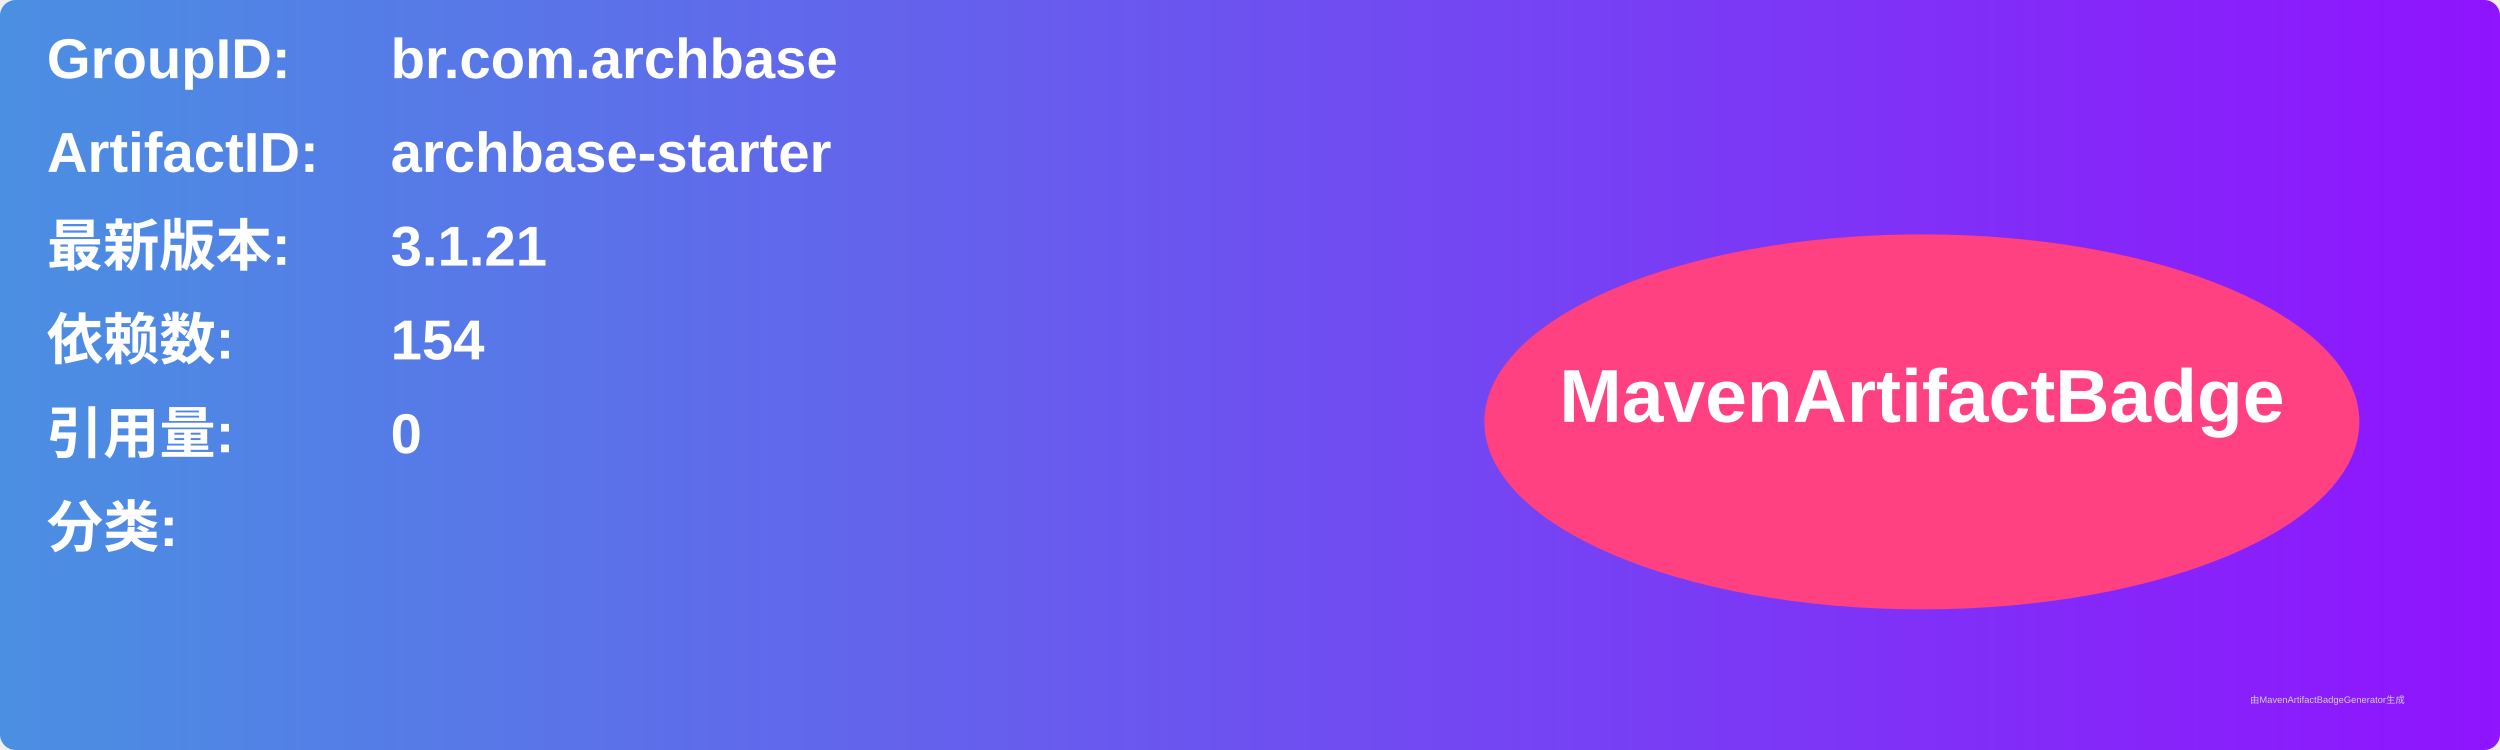
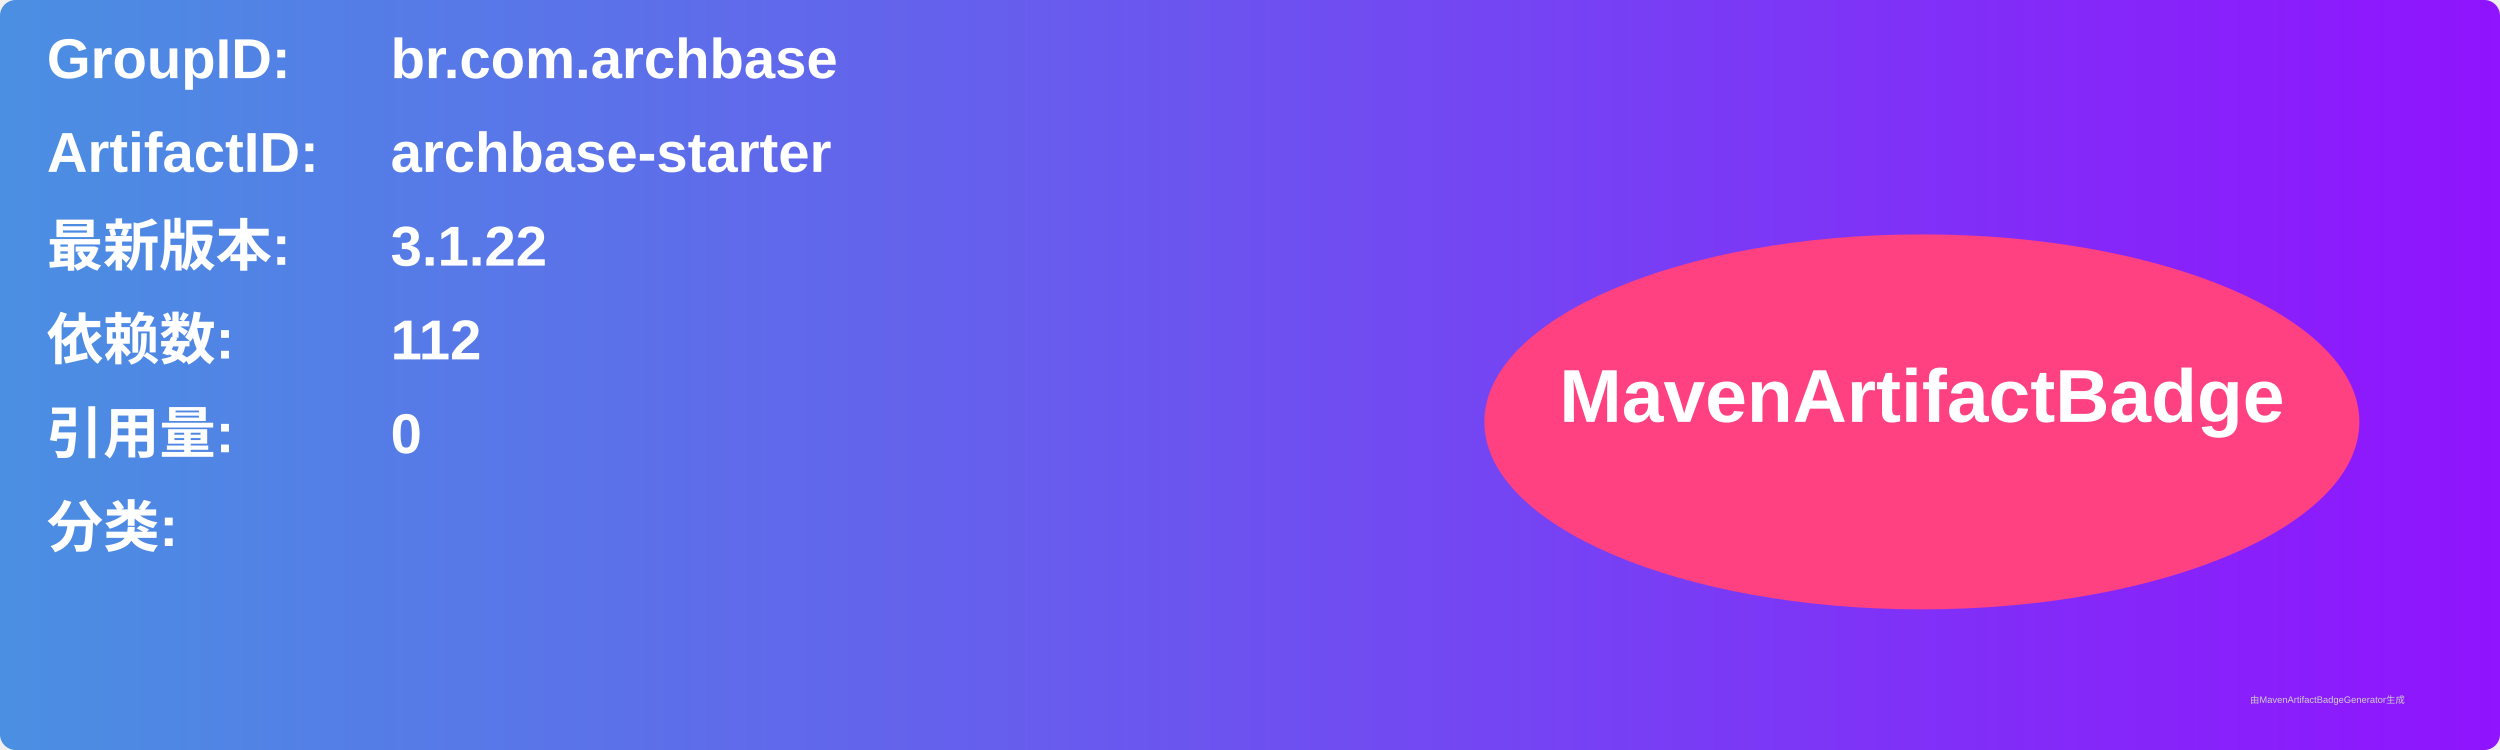
<svg xmlns="http://www.w3.org/2000/svg" width="800" height="240" viewBox="0 0 800 240">
  <linearGradient id="grad" x1="0%" y1="0%" x2="100%" y2="0%">
    <stop offset="0%" stop-color="#4a90e2" />
    <stop offset="100%" stop-color="#9013fe" />
  </linearGradient>
  <rect width="100%" height="100%" rx="5" ry="5" fill="url(#grad)" />
  <g transform="translate(15, 15)">
    <text x="0" y="10" font-family="Arial" font-size="18" fill="white" font-weight="bold" width="260">GroupID:</text>
    <text x="110" y="10" font-family="Arial" font-size="18" fill="white" font-weight="bold" width="460">br.com.archbase</text>
    <text x="0" y="40" font-family="Arial" font-size="18" fill="white" font-weight="bold" width="260">ArtifactID:</text>
    <text x="110" y="40" font-family="Arial" font-size="18" fill="white" font-weight="bold" width="460">archbase-starter</text>
    <text x="0" y="70" font-family="Arial" font-size="18" fill="white" font-weight="bold">最新版本:</text>
    <text x="110" y="70" font-family="Arial" font-size="18" fill="white" font-weight="bold">
-       <tspan font-weight="bold">3.1.21</tspan>
+       <tspan font-weight="bold">3.1.22</tspan>
    </text>
    <text x="0" y="100" font-family="Arial" font-size="18" fill="white" font-weight="bold">依赖数: </text>
    <text x="110" y="100" font-family="Arial" font-size="18" fill="white">
-       <tspan font-weight="bold">154</tspan>
+       <tspan font-weight="bold">112</tspan>
    </text>
    <text x="0" y="130" font-family="Arial" font-size="18" fill="white" font-weight="bold">引用量: </text>
    <text x="110" y="130" font-family="Arial" font-size="18" fill="white">
      <tspan font-weight="bold">0</tspan>
    </text>
    <text x="0" y="160" font-family="Arial" font-size="18" fill="white" font-weight="bold">分类:</text>
    <text x="10" y="190" font-family="Arial" font-size="10" fill="white">
      <tspan font-weight="bold" />
    </text>
    <ellipse cx="600" cy="120" rx="140" ry="60" fill="#ff4081" />
    <text x="600" y="120" text-anchor="middle" font-family="Arial" font-size="24" fill="white" font-weight="bold">MavenArtifactBadge</text>
  </g>
  <text x="720" y="225" font-family="Arial" font-size="3" fill="#d0d0d0">由MavenArtifactBadgeGenerator生成</text>
</svg>
